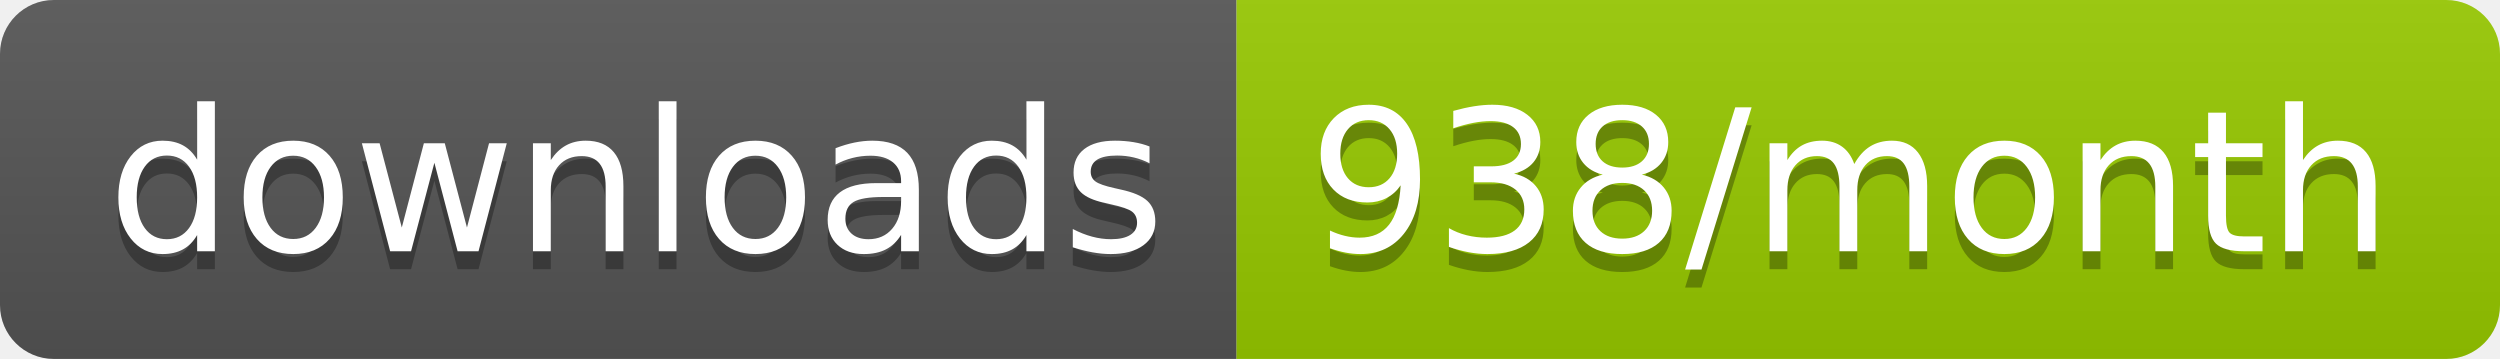
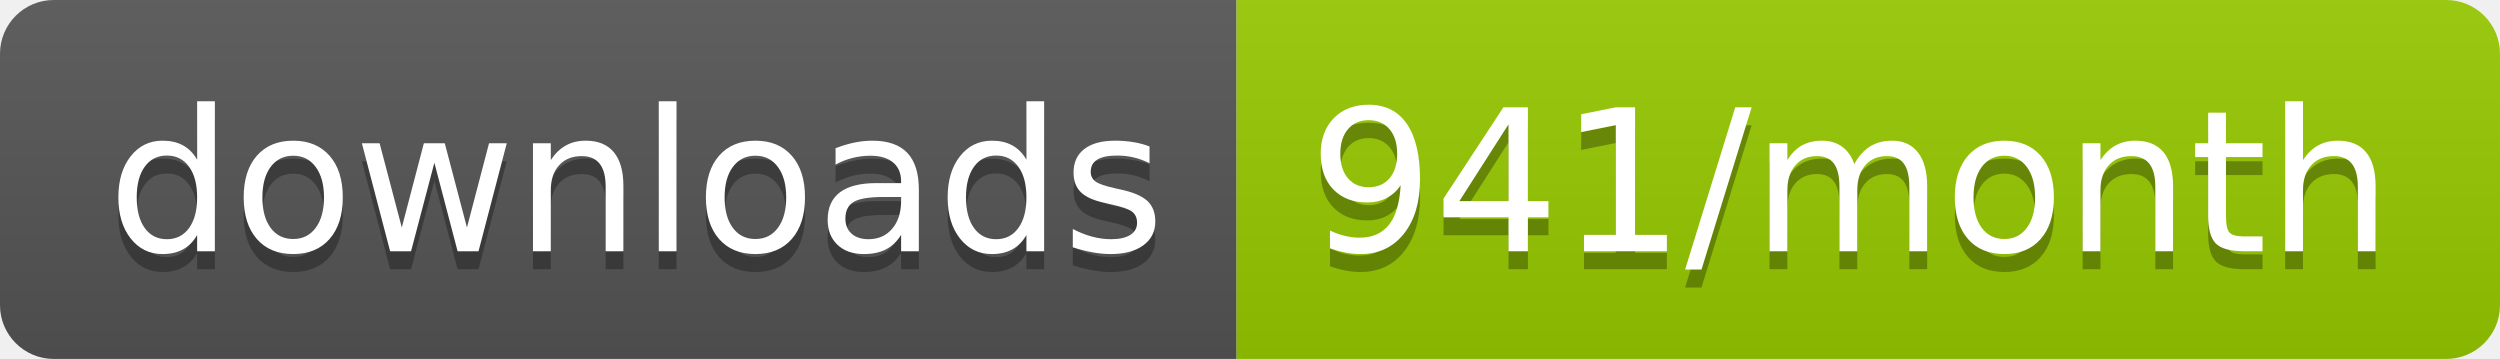
<svg xmlns="http://www.w3.org/2000/svg" width="139.3" height="20">
  <linearGradient id="smooth" x2="0" y2="100%">
    <stop offset="0" stop-color="#bbb" stop-opacity=".1" />
    <stop offset="1" stop-opacity=".1" />
  </linearGradient>
  <clipPath id="round">
    <rect width="139.3" height="20" rx="3" fill="#fff" />
  </clipPath>
  <g clip-path="url(#round)">
    <rect width="68.9" height="20" fill="#555" />
    <rect x="68.9" width="70.4" height="20" fill="#97CA00" />
    <rect width="139.3" height="20" fill="url(#smooth)" />
  </g>
  <g fill="#fff" text-anchor="middle" font-family="DejaVu Sans,Verdana,Geneva,sans-serif" font-size="110">
    <text x="354.5" y="150" fill="#010101" fill-opacity=".3" transform="scale(0.1)" textLength="589.0" lengthAdjust="spacing">downloads</text>
    <text x="354.5" y="140" transform="scale(0.1)" textLength="589.0" lengthAdjust="spacing">downloads</text>
-     <text x="1031.0" y="150" fill="#010101" fill-opacity=".3" transform="scale(0.1)" textLength="604.0" lengthAdjust="spacing">938/month</text>
-     <text x="1031.0" y="140" transform="scale(0.1)" textLength="604.0" lengthAdjust="spacing">938/month</text>
+     <text x="1031.0" y="150" fill="#010101" fill-opacity=".3" transform="scale(0.1)" textLength="604.0" lengthAdjust="spacing">941/month</text>
+     <text x="1031.0" y="140" transform="scale(0.1)" textLength="604.0" lengthAdjust="spacing">941/month</text>
  </g>
</svg>
